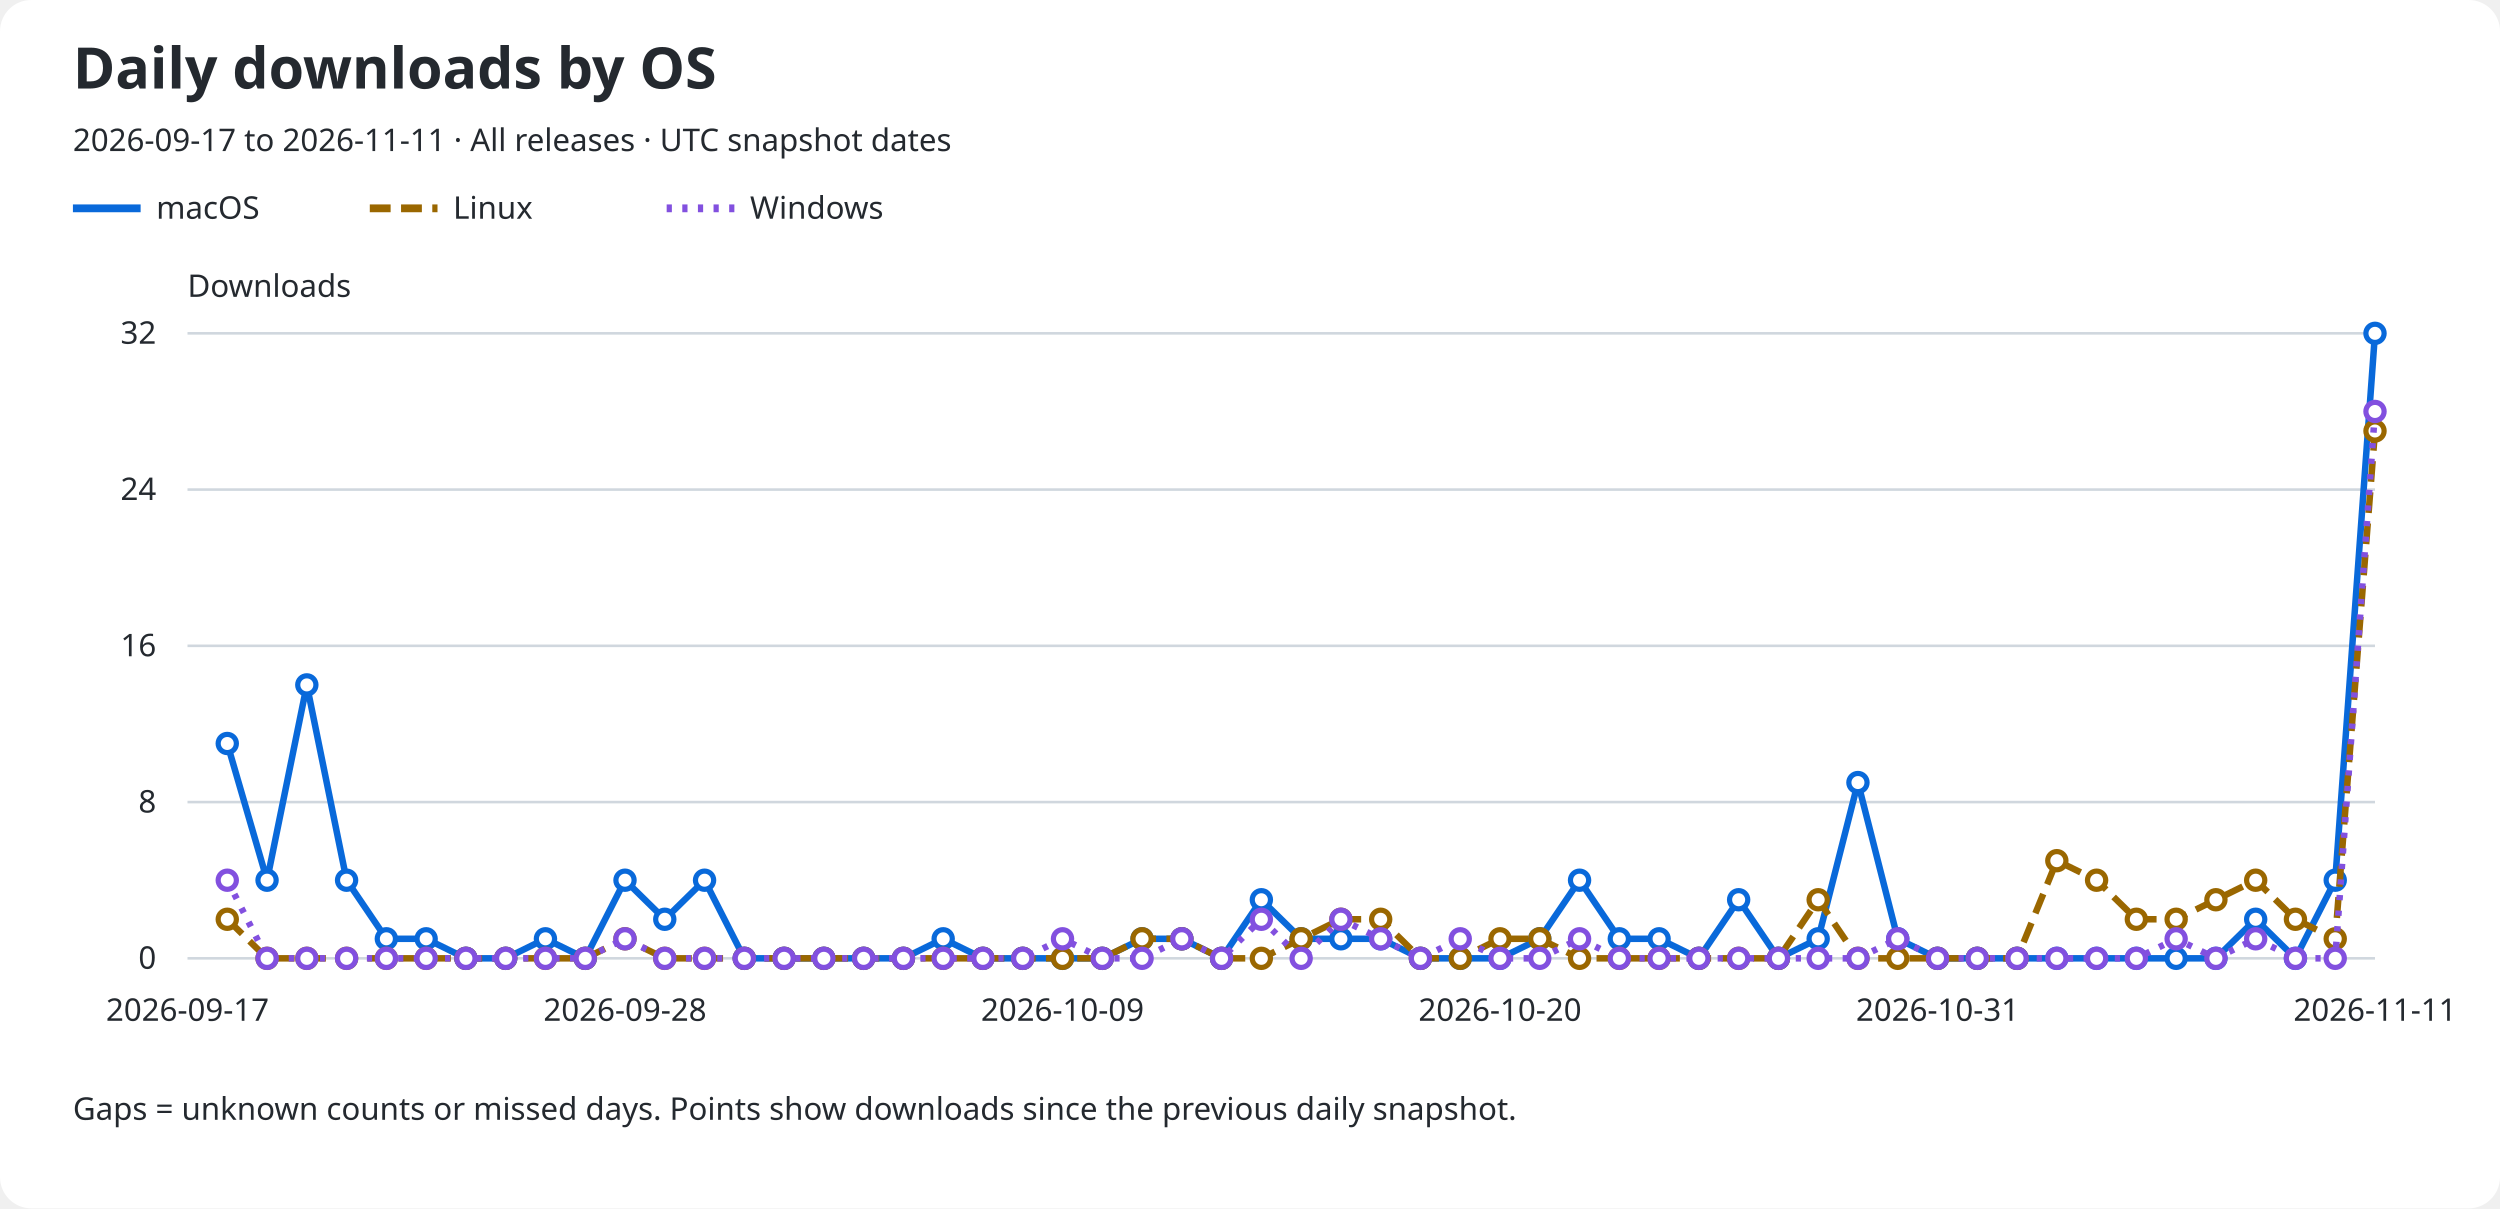
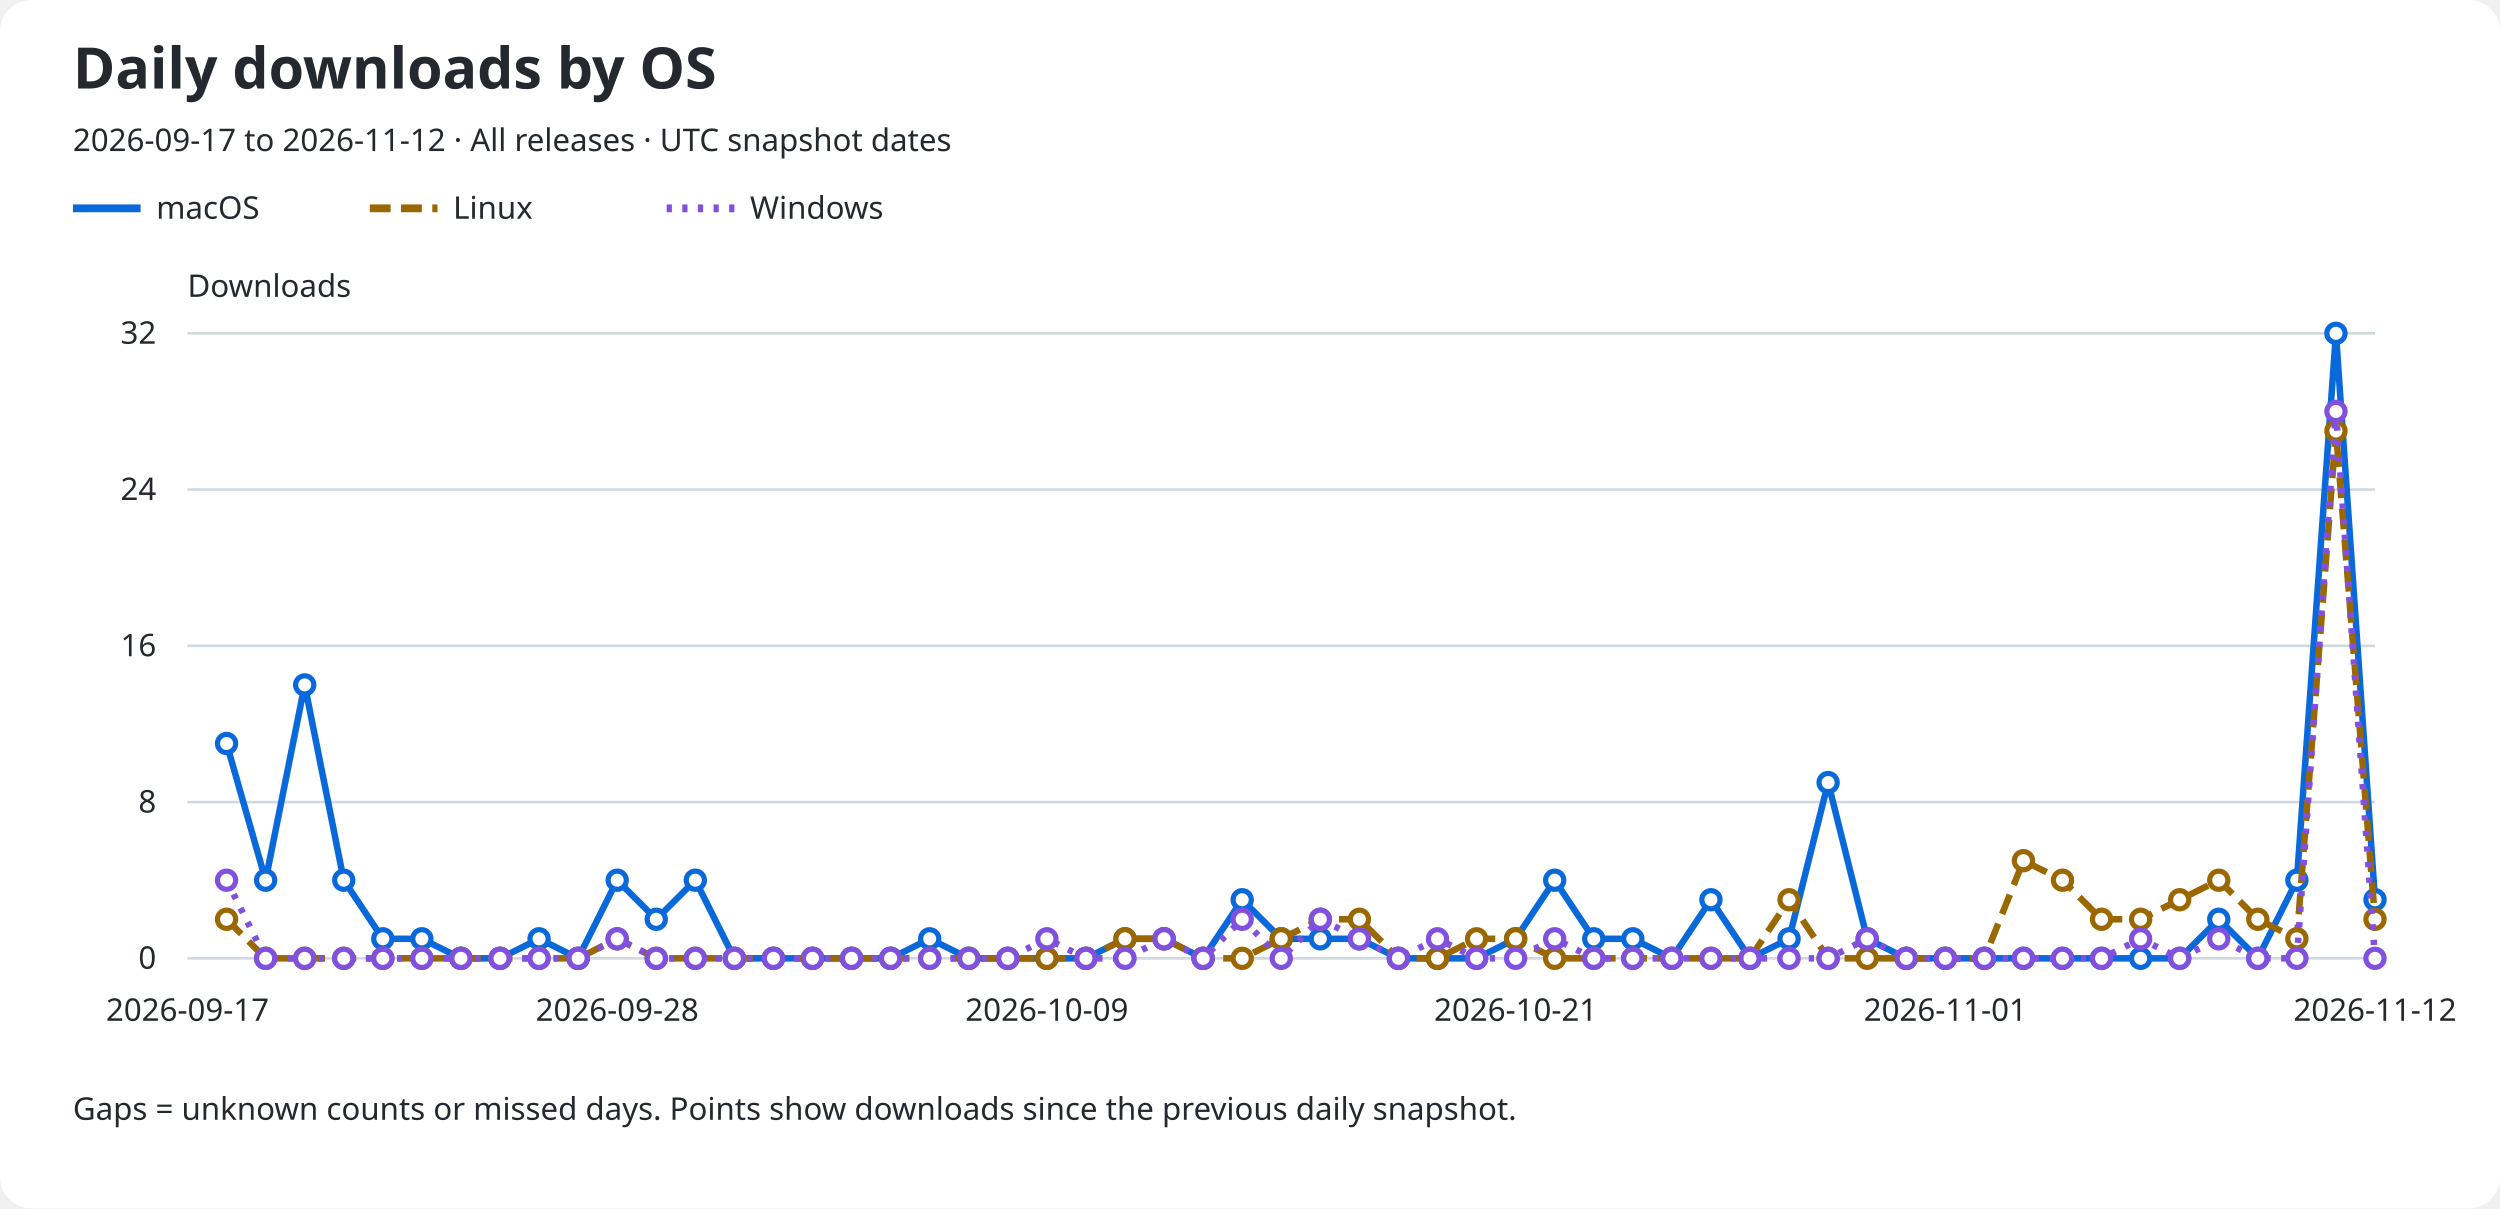
<svg xmlns="http://www.w3.org/2000/svg" role="img" aria-labelledby="title description" viewBox="0 0 960 464">
  <rect width="960" rx="12" fill="#ffffff" height="464" />
  <text x="28" y="34" fill="#24292f" font-family="sans-serif" font-size="22" font-weight="600">Daily downloads by OS</text>
-   <text x="28" y="58" fill="#24292f" font-family="sans-serif" font-size="12">2026-09-17 to 2026-11-11 · All releases · UTC snapshot dates</text>
+   <text x="28" y="58" fill="#24292f" font-family="sans-serif" font-size="12">2026-09-17 to 2026-11-12 · All releases · UTC snapshot dates</text>
  <line x1="28" y1="80" x2="54" y2="80" stroke="#0969da" stroke-width="3" stroke-dasharray="none" />
  <text x="60" y="84" fill="#24292f" font-family="sans-serif" font-size="12">macOS</text>
  <line x1="142" y1="80" x2="168" y2="80" stroke="#9a6700" stroke-width="3" stroke-dasharray="8 4" />
  <text x="174" y="84" fill="#24292f" font-family="sans-serif" font-size="12">Linux</text>
  <line x1="256" y1="80" x2="282" y2="80" stroke="#8250df" stroke-width="3" stroke-dasharray="2 4" />
  <text x="288" y="84" fill="#24292f" font-family="sans-serif" font-size="12">Windows</text>
  <text x="72" y="114" fill="#24292f" font-family="sans-serif" font-size="12">Downloads</text>
  <line x1="72" y1="368.0" x2="912" y2="368.0" stroke="#d0d7de" />
  <text x="60" y="372.0" fill="#24292f" font-family="sans-serif" font-size="12" text-anchor="end">0</text>
  <line x1="72" y1="308.0" x2="912" y2="308.0" stroke="#d0d7de" />
  <text x="60" y="312.0" fill="#24292f" font-family="sans-serif" font-size="12" text-anchor="end">8</text>
  <line x1="72" y1="248.0" x2="912" y2="248.0" stroke="#d0d7de" />
  <text x="60" y="252.0" fill="#24292f" font-family="sans-serif" font-size="12" text-anchor="end">16</text>
  <line x1="72" y1="188.0" x2="912" y2="188.0" stroke="#d0d7de" />
  <text x="60" y="192.0" fill="#24292f" font-family="sans-serif" font-size="12" text-anchor="end">24</text>
  <line x1="72" y1="128.0" x2="912" y2="128.0" stroke="#d0d7de" />
  <text x="60" y="132.0" fill="#24292f" font-family="sans-serif" font-size="12" text-anchor="end">32</text>
  <text x="72.0" y="392" fill="#24292f" font-family="sans-serif" font-size="12" text-anchor="middle">2026-09-17</text>
-   <text x="240.0" y="392" fill="#24292f" font-family="sans-serif" font-size="12" text-anchor="middle">2026-09-28</text>
-   <text x="408.0" y="392" fill="#24292f" font-family="sans-serif" font-size="12" text-anchor="middle">2026-10-09</text>
-   <text x="576.0" y="392" fill="#24292f" font-family="sans-serif" font-size="12" text-anchor="middle">2026-10-20</text>
-   <text x="744.0" y="392" fill="#24292f" font-family="sans-serif" font-size="12" text-anchor="middle">2026-10-31</text>
-   <text x="912.0" y="392" fill="#24292f" font-family="sans-serif" font-size="12" text-anchor="middle">2026-11-11</text>
-   <path d="M 87.27 285.50 L 102.55 338.00 L 117.82 263.00 L 133.09 338.00 L 148.36 360.50 L 163.64 360.50 L 178.91 368.00 L 194.18 368.00 L 209.45 360.50 L 224.73 368.00 L 240.00 338.00 L 255.27 353.00 L 270.55 338.00 L 285.82 368.00 L 301.09 368.00 L 316.36 368.00 L 331.64 368.00 L 346.91 368.00 L 362.18 360.50 L 377.45 368.00 L 392.73 368.00 L 408.00 368.00 L 423.27 368.00 L 438.55 360.50 L 453.82 360.50 L 469.09 368.00 L 484.36 345.50 L 499.64 360.50 L 514.91 360.50 L 530.18 360.50 L 545.45 368.00 L 560.73 368.00 L 576.00 368.00 L 591.27 360.50 L 606.55 338.00 L 621.82 360.50 L 637.09 360.50 L 652.36 368.00 L 667.64 345.50 L 682.91 368.00 L 698.18 360.50 L 713.45 300.50 L 728.73 360.50 L 744.00 368.00 L 759.27 368.00 L 774.55 368.00 L 789.82 368.00 L 805.09 368.00 L 820.36 368.00 L 835.64 368.00 L 850.91 368.00 L 866.18 353.00 L 881.45 368.00 L 896.73 338.00 L 912.00 128.00" fill="none" stroke="#0969da" stroke-width="2.5" stroke-dasharray="none" data-os="macos" />
-   <circle cx="87.27" cy="285.50" r="3.5" fill="#ffffff" stroke="#0969da" stroke-width="2" />
-   <circle cx="102.55" cy="338.00" r="3.5" fill="#ffffff" stroke="#0969da" stroke-width="2" />
-   <circle cx="117.82" cy="263.00" r="3.5" fill="#ffffff" stroke="#0969da" stroke-width="2" />
-   <circle cx="133.09" cy="338.00" r="3.5" fill="#ffffff" stroke="#0969da" stroke-width="2" />
-   <circle cx="148.36" cy="360.50" r="3.5" fill="#ffffff" stroke="#0969da" stroke-width="2" />
-   <circle cx="163.64" cy="360.50" r="3.5" fill="#ffffff" stroke="#0969da" stroke-width="2" />
-   <circle cx="178.91" cy="368.00" r="3.5" fill="#ffffff" stroke="#0969da" stroke-width="2" />
-   <circle cx="194.18" cy="368.00" r="3.5" fill="#ffffff" stroke="#0969da" stroke-width="2" />
-   <circle cx="209.45" cy="360.50" r="3.5" fill="#ffffff" stroke="#0969da" stroke-width="2" />
-   <circle cx="224.73" cy="368.00" r="3.5" fill="#ffffff" stroke="#0969da" stroke-width="2" />
-   <circle cx="240.00" cy="338.00" r="3.5" fill="#ffffff" stroke="#0969da" stroke-width="2" />
-   <circle cx="255.27" cy="353.00" r="3.5" fill="#ffffff" stroke="#0969da" stroke-width="2" />
-   <circle cx="270.55" cy="338.00" r="3.5" fill="#ffffff" stroke="#0969da" stroke-width="2" />
-   <circle cx="285.82" cy="368.00" r="3.5" fill="#ffffff" stroke="#0969da" stroke-width="2" />
-   <circle cx="301.09" cy="368.00" r="3.5" fill="#ffffff" stroke="#0969da" stroke-width="2" />
-   <circle cx="316.36" cy="368.00" r="3.5" fill="#ffffff" stroke="#0969da" stroke-width="2" />
-   <circle cx="331.64" cy="368.00" r="3.5" fill="#ffffff" stroke="#0969da" stroke-width="2" />
-   <circle cx="346.91" cy="368.00" r="3.5" fill="#ffffff" stroke="#0969da" stroke-width="2" />
-   <circle cx="362.18" cy="360.50" r="3.5" fill="#ffffff" stroke="#0969da" stroke-width="2" />
-   <circle cx="377.45" cy="368.00" r="3.5" fill="#ffffff" stroke="#0969da" stroke-width="2" />
-   <circle cx="392.73" cy="368.00" r="3.5" fill="#ffffff" stroke="#0969da" stroke-width="2" />
-   <circle cx="408.00" cy="368.00" r="3.5" fill="#ffffff" stroke="#0969da" stroke-width="2" />
-   <circle cx="423.27" cy="368.00" r="3.5" fill="#ffffff" stroke="#0969da" stroke-width="2" />
-   <circle cx="438.55" cy="360.50" r="3.5" fill="#ffffff" stroke="#0969da" stroke-width="2" />
-   <circle cx="453.82" cy="360.50" r="3.5" fill="#ffffff" stroke="#0969da" stroke-width="2" />
-   <circle cx="469.09" cy="368.00" r="3.5" fill="#ffffff" stroke="#0969da" stroke-width="2" />
-   <circle cx="484.36" cy="345.50" r="3.5" fill="#ffffff" stroke="#0969da" stroke-width="2" />
-   <circle cx="499.64" cy="360.50" r="3.5" fill="#ffffff" stroke="#0969da" stroke-width="2" />
-   <circle cx="514.91" cy="360.50" r="3.5" fill="#ffffff" stroke="#0969da" stroke-width="2" />
-   <circle cx="530.18" cy="360.50" r="3.5" fill="#ffffff" stroke="#0969da" stroke-width="2" />
-   <circle cx="545.45" cy="368.00" r="3.5" fill="#ffffff" stroke="#0969da" stroke-width="2" />
-   <circle cx="560.73" cy="368.00" r="3.5" fill="#ffffff" stroke="#0969da" stroke-width="2" />
-   <circle cx="576.00" cy="368.00" r="3.5" fill="#ffffff" stroke="#0969da" stroke-width="2" />
-   <circle cx="591.27" cy="360.50" r="3.5" fill="#ffffff" stroke="#0969da" stroke-width="2" />
-   <circle cx="606.55" cy="338.00" r="3.5" fill="#ffffff" stroke="#0969da" stroke-width="2" />
-   <circle cx="621.82" cy="360.50" r="3.5" fill="#ffffff" stroke="#0969da" stroke-width="2" />
-   <circle cx="637.09" cy="360.50" r="3.5" fill="#ffffff" stroke="#0969da" stroke-width="2" />
-   <circle cx="652.36" cy="368.00" r="3.5" fill="#ffffff" stroke="#0969da" stroke-width="2" />
-   <circle cx="667.64" cy="345.50" r="3.5" fill="#ffffff" stroke="#0969da" stroke-width="2" />
-   <circle cx="682.91" cy="368.00" r="3.5" fill="#ffffff" stroke="#0969da" stroke-width="2" />
-   <circle cx="698.18" cy="360.50" r="3.5" fill="#ffffff" stroke="#0969da" stroke-width="2" />
-   <circle cx="713.45" cy="300.50" r="3.5" fill="#ffffff" stroke="#0969da" stroke-width="2" />
-   <circle cx="728.73" cy="360.50" r="3.5" fill="#ffffff" stroke="#0969da" stroke-width="2" />
-   <circle cx="744.00" cy="368.00" r="3.5" fill="#ffffff" stroke="#0969da" stroke-width="2" />
-   <circle cx="759.27" cy="368.00" r="3.5" fill="#ffffff" stroke="#0969da" stroke-width="2" />
-   <circle cx="774.55" cy="368.00" r="3.5" fill="#ffffff" stroke="#0969da" stroke-width="2" />
-   <circle cx="789.82" cy="368.00" r="3.5" fill="#ffffff" stroke="#0969da" stroke-width="2" />
-   <circle cx="805.09" cy="368.00" r="3.5" fill="#ffffff" stroke="#0969da" stroke-width="2" />
-   <circle cx="820.36" cy="368.00" r="3.5" fill="#ffffff" stroke="#0969da" stroke-width="2" />
-   <circle cx="835.64" cy="368.00" r="3.5" fill="#ffffff" stroke="#0969da" stroke-width="2" />
-   <circle cx="850.91" cy="368.00" r="3.5" fill="#ffffff" stroke="#0969da" stroke-width="2" />
-   <circle cx="866.18" cy="353.00" r="3.5" fill="#ffffff" stroke="#0969da" stroke-width="2" />
-   <circle cx="881.45" cy="368.00" r="3.5" fill="#ffffff" stroke="#0969da" stroke-width="2" />
-   <circle cx="896.73" cy="338.00" r="3.5" fill="#ffffff" stroke="#0969da" stroke-width="2" />
-   <circle cx="912.00" cy="128.00" r="3.5" fill="#ffffff" stroke="#0969da" stroke-width="2" />
-   <path d="M 87.27 353.00 L 102.55 368.00 L 117.82 368.00 L 133.09 368.00 L 148.36 368.00 L 163.64 368.00 L 178.91 368.00 L 194.18 368.00 L 209.45 368.00 L 224.73 368.00 L 240.00 360.50 L 255.27 368.00 L 270.55 368.00 L 285.82 368.00 L 301.09 368.00 L 316.36 368.00 L 331.64 368.00 L 346.91 368.00 L 362.18 368.00 L 377.45 368.00 L 392.73 368.00 L 408.00 368.00 L 423.27 368.00 L 438.55 360.50 L 453.82 360.50 L 469.09 368.00 L 484.36 368.00 L 499.64 360.50 L 514.91 353.00 L 530.18 353.00 L 545.45 368.00 L 560.73 368.00 L 576.00 360.50 L 591.27 360.50 L 606.55 368.00 L 621.82 368.00 L 637.09 368.00 L 652.36 368.00 L 667.64 368.00 L 682.91 368.00 L 698.18 345.50 L 713.45 368.00 L 728.73 368.00 L 744.00 368.00 L 759.27 368.00 L 774.55 368.00 L 789.82 330.50 L 805.09 338.00 L 820.36 353.00 L 835.64 353.00 L 850.91 345.50 L 866.18 338.00 L 881.45 353.00 L 896.73 360.50 L 912.00 165.50" fill="none" stroke="#9a6700" stroke-width="2.5" stroke-dasharray="8 4" data-os="linux" />
-   <circle cx="87.27" cy="353.00" r="3.5" fill="#ffffff" stroke="#9a6700" stroke-width="2" />
-   <circle cx="102.55" cy="368.00" r="3.5" fill="#ffffff" stroke="#9a6700" stroke-width="2" />
-   <circle cx="117.82" cy="368.00" r="3.5" fill="#ffffff" stroke="#9a6700" stroke-width="2" />
-   <circle cx="133.09" cy="368.00" r="3.5" fill="#ffffff" stroke="#9a6700" stroke-width="2" />
-   <circle cx="148.36" cy="368.00" r="3.5" fill="#ffffff" stroke="#9a6700" stroke-width="2" />
-   <circle cx="163.64" cy="368.00" r="3.5" fill="#ffffff" stroke="#9a6700" stroke-width="2" />
-   <circle cx="178.91" cy="368.00" r="3.5" fill="#ffffff" stroke="#9a6700" stroke-width="2" />
-   <circle cx="194.18" cy="368.00" r="3.5" fill="#ffffff" stroke="#9a6700" stroke-width="2" />
-   <circle cx="209.45" cy="368.00" r="3.5" fill="#ffffff" stroke="#9a6700" stroke-width="2" />
-   <circle cx="224.73" cy="368.00" r="3.5" fill="#ffffff" stroke="#9a6700" stroke-width="2" />
-   <circle cx="240.00" cy="360.50" r="3.5" fill="#ffffff" stroke="#9a6700" stroke-width="2" />
-   <circle cx="255.27" cy="368.00" r="3.5" fill="#ffffff" stroke="#9a6700" stroke-width="2" />
-   <circle cx="270.55" cy="368.00" r="3.5" fill="#ffffff" stroke="#9a6700" stroke-width="2" />
-   <circle cx="285.82" cy="368.00" r="3.5" fill="#ffffff" stroke="#9a6700" stroke-width="2" />
-   <circle cx="301.09" cy="368.00" r="3.5" fill="#ffffff" stroke="#9a6700" stroke-width="2" />
-   <circle cx="316.36" cy="368.00" r="3.5" fill="#ffffff" stroke="#9a6700" stroke-width="2" />
-   <circle cx="331.64" cy="368.00" r="3.5" fill="#ffffff" stroke="#9a6700" stroke-width="2" />
-   <circle cx="346.91" cy="368.00" r="3.5" fill="#ffffff" stroke="#9a6700" stroke-width="2" />
-   <circle cx="362.18" cy="368.00" r="3.5" fill="#ffffff" stroke="#9a6700" stroke-width="2" />
-   <circle cx="377.45" cy="368.00" r="3.5" fill="#ffffff" stroke="#9a6700" stroke-width="2" />
-   <circle cx="392.73" cy="368.00" r="3.5" fill="#ffffff" stroke="#9a6700" stroke-width="2" />
-   <circle cx="408.00" cy="368.00" r="3.5" fill="#ffffff" stroke="#9a6700" stroke-width="2" />
-   <circle cx="423.27" cy="368.00" r="3.5" fill="#ffffff" stroke="#9a6700" stroke-width="2" />
-   <circle cx="438.55" cy="360.50" r="3.5" fill="#ffffff" stroke="#9a6700" stroke-width="2" />
-   <circle cx="453.82" cy="360.50" r="3.5" fill="#ffffff" stroke="#9a6700" stroke-width="2" />
-   <circle cx="469.09" cy="368.00" r="3.5" fill="#ffffff" stroke="#9a6700" stroke-width="2" />
-   <circle cx="484.36" cy="368.00" r="3.5" fill="#ffffff" stroke="#9a6700" stroke-width="2" />
-   <circle cx="499.64" cy="360.50" r="3.5" fill="#ffffff" stroke="#9a6700" stroke-width="2" />
-   <circle cx="514.91" cy="353.00" r="3.5" fill="#ffffff" stroke="#9a6700" stroke-width="2" />
-   <circle cx="530.18" cy="353.00" r="3.5" fill="#ffffff" stroke="#9a6700" stroke-width="2" />
-   <circle cx="545.45" cy="368.00" r="3.5" fill="#ffffff" stroke="#9a6700" stroke-width="2" />
-   <circle cx="560.73" cy="368.00" r="3.5" fill="#ffffff" stroke="#9a6700" stroke-width="2" />
-   <circle cx="576.00" cy="360.50" r="3.5" fill="#ffffff" stroke="#9a6700" stroke-width="2" />
-   <circle cx="591.27" cy="360.50" r="3.5" fill="#ffffff" stroke="#9a6700" stroke-width="2" />
-   <circle cx="606.55" cy="368.00" r="3.5" fill="#ffffff" stroke="#9a6700" stroke-width="2" />
-   <circle cx="621.82" cy="368.00" r="3.5" fill="#ffffff" stroke="#9a6700" stroke-width="2" />
-   <circle cx="637.09" cy="368.00" r="3.5" fill="#ffffff" stroke="#9a6700" stroke-width="2" />
-   <circle cx="652.36" cy="368.00" r="3.5" fill="#ffffff" stroke="#9a6700" stroke-width="2" />
-   <circle cx="667.64" cy="368.00" r="3.5" fill="#ffffff" stroke="#9a6700" stroke-width="2" />
-   <circle cx="682.91" cy="368.00" r="3.5" fill="#ffffff" stroke="#9a6700" stroke-width="2" />
-   <circle cx="698.18" cy="345.50" r="3.5" fill="#ffffff" stroke="#9a6700" stroke-width="2" />
-   <circle cx="713.45" cy="368.00" r="3.5" fill="#ffffff" stroke="#9a6700" stroke-width="2" />
-   <circle cx="728.73" cy="368.00" r="3.5" fill="#ffffff" stroke="#9a6700" stroke-width="2" />
-   <circle cx="744.00" cy="368.00" r="3.5" fill="#ffffff" stroke="#9a6700" stroke-width="2" />
-   <circle cx="759.27" cy="368.00" r="3.5" fill="#ffffff" stroke="#9a6700" stroke-width="2" />
-   <circle cx="774.55" cy="368.00" r="3.5" fill="#ffffff" stroke="#9a6700" stroke-width="2" />
-   <circle cx="789.82" cy="330.50" r="3.5" fill="#ffffff" stroke="#9a6700" stroke-width="2" />
-   <circle cx="805.09" cy="338.00" r="3.5" fill="#ffffff" stroke="#9a6700" stroke-width="2" />
-   <circle cx="820.36" cy="353.00" r="3.5" fill="#ffffff" stroke="#9a6700" stroke-width="2" />
-   <circle cx="835.64" cy="353.00" r="3.5" fill="#ffffff" stroke="#9a6700" stroke-width="2" />
-   <circle cx="850.91" cy="345.50" r="3.5" fill="#ffffff" stroke="#9a6700" stroke-width="2" />
-   <circle cx="866.18" cy="338.00" r="3.5" fill="#ffffff" stroke="#9a6700" stroke-width="2" />
-   <circle cx="881.45" cy="353.00" r="3.5" fill="#ffffff" stroke="#9a6700" stroke-width="2" />
-   <circle cx="896.73" cy="360.50" r="3.5" fill="#ffffff" stroke="#9a6700" stroke-width="2" />
-   <circle cx="912.00" cy="165.50" r="3.5" fill="#ffffff" stroke="#9a6700" stroke-width="2" />
-   <path d="M 87.27 338.00 L 102.55 368.00 L 117.82 368.00 L 133.09 368.00 L 148.36 368.00 L 163.64 368.00 L 178.91 368.00 L 194.18 368.00 L 209.45 368.00 L 224.73 368.00 L 240.00 360.50 L 255.27 368.00 L 270.55 368.00 L 285.82 368.00 L 301.09 368.00 L 316.36 368.00 L 331.64 368.00 L 346.91 368.00 L 362.18 368.00 L 377.45 368.00 L 392.73 368.00 L 408.00 360.50 L 423.27 368.00 L 438.55 368.00 L 453.82 360.50 L 469.09 368.00 L 484.36 353.00 L 499.64 368.00 L 514.91 353.00 L 530.18 360.50 L 545.45 368.00 L 560.73 360.50 L 576.00 368.00 L 591.27 368.00 L 606.55 360.50 L 621.82 368.00 L 637.09 368.00 L 652.36 368.00 L 667.64 368.00 L 682.91 368.00 L 698.18 368.00 L 713.45 368.00 L 728.73 360.50 L 744.00 368.00 L 759.27 368.00 L 774.55 368.00 L 789.82 368.00 L 805.09 368.00 L 820.36 368.00 L 835.64 360.50 L 850.91 368.00 L 866.18 360.50 L 881.45 368.00 L 896.73 368.00 L 912.00 158.00" fill="none" stroke="#8250df" stroke-width="2.5" stroke-dasharray="2 4" data-os="windows" />
-   <circle cx="87.27" cy="338.00" r="3.5" fill="#ffffff" stroke="#8250df" stroke-width="2" />
-   <circle cx="102.55" cy="368.00" r="3.5" fill="#ffffff" stroke="#8250df" stroke-width="2" />
-   <circle cx="117.82" cy="368.00" r="3.5" fill="#ffffff" stroke="#8250df" stroke-width="2" />
-   <circle cx="133.09" cy="368.00" r="3.5" fill="#ffffff" stroke="#8250df" stroke-width="2" />
-   <circle cx="148.36" cy="368.00" r="3.5" fill="#ffffff" stroke="#8250df" stroke-width="2" />
-   <circle cx="163.64" cy="368.00" r="3.5" fill="#ffffff" stroke="#8250df" stroke-width="2" />
-   <circle cx="178.91" cy="368.00" r="3.5" fill="#ffffff" stroke="#8250df" stroke-width="2" />
-   <circle cx="194.18" cy="368.00" r="3.5" fill="#ffffff" stroke="#8250df" stroke-width="2" />
-   <circle cx="209.45" cy="368.00" r="3.5" fill="#ffffff" stroke="#8250df" stroke-width="2" />
-   <circle cx="224.73" cy="368.00" r="3.5" fill="#ffffff" stroke="#8250df" stroke-width="2" />
-   <circle cx="240.00" cy="360.50" r="3.5" fill="#ffffff" stroke="#8250df" stroke-width="2" />
-   <circle cx="255.27" cy="368.00" r="3.5" fill="#ffffff" stroke="#8250df" stroke-width="2" />
-   <circle cx="270.55" cy="368.00" r="3.5" fill="#ffffff" stroke="#8250df" stroke-width="2" />
-   <circle cx="285.82" cy="368.00" r="3.5" fill="#ffffff" stroke="#8250df" stroke-width="2" />
-   <circle cx="301.09" cy="368.00" r="3.5" fill="#ffffff" stroke="#8250df" stroke-width="2" />
-   <circle cx="316.36" cy="368.00" r="3.5" fill="#ffffff" stroke="#8250df" stroke-width="2" />
-   <circle cx="331.64" cy="368.00" r="3.5" fill="#ffffff" stroke="#8250df" stroke-width="2" />
-   <circle cx="346.91" cy="368.00" r="3.5" fill="#ffffff" stroke="#8250df" stroke-width="2" />
-   <circle cx="362.18" cy="368.00" r="3.5" fill="#ffffff" stroke="#8250df" stroke-width="2" />
-   <circle cx="377.45" cy="368.00" r="3.5" fill="#ffffff" stroke="#8250df" stroke-width="2" />
-   <circle cx="392.73" cy="368.00" r="3.5" fill="#ffffff" stroke="#8250df" stroke-width="2" />
-   <circle cx="408.00" cy="360.50" r="3.5" fill="#ffffff" stroke="#8250df" stroke-width="2" />
-   <circle cx="423.27" cy="368.00" r="3.5" fill="#ffffff" stroke="#8250df" stroke-width="2" />
-   <circle cx="438.55" cy="368.00" r="3.5" fill="#ffffff" stroke="#8250df" stroke-width="2" />
-   <circle cx="453.82" cy="360.50" r="3.5" fill="#ffffff" stroke="#8250df" stroke-width="2" />
-   <circle cx="469.09" cy="368.00" r="3.5" fill="#ffffff" stroke="#8250df" stroke-width="2" />
-   <circle cx="484.36" cy="353.00" r="3.5" fill="#ffffff" stroke="#8250df" stroke-width="2" />
-   <circle cx="499.64" cy="368.00" r="3.5" fill="#ffffff" stroke="#8250df" stroke-width="2" />
-   <circle cx="514.91" cy="353.00" r="3.5" fill="#ffffff" stroke="#8250df" stroke-width="2" />
-   <circle cx="530.18" cy="360.50" r="3.5" fill="#ffffff" stroke="#8250df" stroke-width="2" />
-   <circle cx="545.45" cy="368.00" r="3.5" fill="#ffffff" stroke="#8250df" stroke-width="2" />
-   <circle cx="560.73" cy="360.50" r="3.5" fill="#ffffff" stroke="#8250df" stroke-width="2" />
-   <circle cx="576.00" cy="368.00" r="3.5" fill="#ffffff" stroke="#8250df" stroke-width="2" />
-   <circle cx="591.27" cy="368.00" r="3.5" fill="#ffffff" stroke="#8250df" stroke-width="2" />
-   <circle cx="606.55" cy="360.50" r="3.5" fill="#ffffff" stroke="#8250df" stroke-width="2" />
-   <circle cx="621.82" cy="368.00" r="3.5" fill="#ffffff" stroke="#8250df" stroke-width="2" />
-   <circle cx="637.09" cy="368.00" r="3.5" fill="#ffffff" stroke="#8250df" stroke-width="2" />
-   <circle cx="652.36" cy="368.00" r="3.5" fill="#ffffff" stroke="#8250df" stroke-width="2" />
-   <circle cx="667.64" cy="368.00" r="3.5" fill="#ffffff" stroke="#8250df" stroke-width="2" />
-   <circle cx="682.91" cy="368.00" r="3.5" fill="#ffffff" stroke="#8250df" stroke-width="2" />
-   <circle cx="698.18" cy="368.00" r="3.5" fill="#ffffff" stroke="#8250df" stroke-width="2" />
-   <circle cx="713.45" cy="368.00" r="3.5" fill="#ffffff" stroke="#8250df" stroke-width="2" />
-   <circle cx="728.73" cy="360.50" r="3.5" fill="#ffffff" stroke="#8250df" stroke-width="2" />
-   <circle cx="744.00" cy="368.00" r="3.5" fill="#ffffff" stroke="#8250df" stroke-width="2" />
-   <circle cx="759.27" cy="368.00" r="3.5" fill="#ffffff" stroke="#8250df" stroke-width="2" />
-   <circle cx="774.55" cy="368.00" r="3.5" fill="#ffffff" stroke="#8250df" stroke-width="2" />
-   <circle cx="789.82" cy="368.00" r="3.5" fill="#ffffff" stroke="#8250df" stroke-width="2" />
-   <circle cx="805.09" cy="368.00" r="3.5" fill="#ffffff" stroke="#8250df" stroke-width="2" />
-   <circle cx="820.36" cy="368.00" r="3.5" fill="#ffffff" stroke="#8250df" stroke-width="2" />
-   <circle cx="835.64" cy="360.50" r="3.5" fill="#ffffff" stroke="#8250df" stroke-width="2" />
-   <circle cx="850.91" cy="368.00" r="3.5" fill="#ffffff" stroke="#8250df" stroke-width="2" />
-   <circle cx="866.18" cy="360.50" r="3.5" fill="#ffffff" stroke="#8250df" stroke-width="2" />
-   <circle cx="881.45" cy="368.00" r="3.5" fill="#ffffff" stroke="#8250df" stroke-width="2" />
-   <circle cx="896.73" cy="368.00" r="3.5" fill="#ffffff" stroke="#8250df" stroke-width="2" />
-   <circle cx="912.00" cy="158.00" r="3.5" fill="#ffffff" stroke="#8250df" stroke-width="2" />
+   <text x="237.0" y="392" fill="#24292f" font-family="sans-serif" font-size="12" text-anchor="middle">2026-09-28</text>
+   <text x="402.0" y="392" fill="#24292f" font-family="sans-serif" font-size="12" text-anchor="middle">2026-10-09</text>
+   <text x="582.0" y="392" fill="#24292f" font-family="sans-serif" font-size="12" text-anchor="middle">2026-10-21</text>
+   <text x="747.0" y="392" fill="#24292f" font-family="sans-serif" font-size="12" text-anchor="middle">2026-11-01</text>
+   <text x="912.0" y="392" fill="#24292f" font-family="sans-serif" font-size="12" text-anchor="middle">2026-11-12</text>
+   <path d="M 87.00 285.50 L 102.00 338.00 L 117.00 263.00 L 132.00 338.00 L 147.00 360.50 L 162.00 360.50 L 177.00 368.00 L 192.00 368.00 L 207.00 360.50 L 222.00 368.00 L 237.00 338.00 L 252.00 353.00 L 267.00 338.00 L 282.00 368.00 L 297.00 368.00 L 312.00 368.00 L 327.00 368.00 L 342.00 368.00 L 357.00 360.50 L 372.00 368.00 L 387.00 368.00 L 402.00 368.00 L 417.00 368.00 L 432.00 360.50 L 447.00 360.50 L 462.00 368.00 L 477.00 345.50 L 492.00 360.50 L 507.00 360.50 L 522.00 360.50 L 537.00 368.00 L 552.00 368.00 L 567.00 368.00 L 582.00 360.50 L 597.00 338.00 L 612.00 360.50 L 627.00 360.50 L 642.00 368.00 L 657.00 345.50 L 672.00 368.00 L 687.00 360.50 L 702.00 300.50 L 717.00 360.50 L 732.00 368.00 L 747.00 368.00 L 762.00 368.00 L 777.00 368.00 L 792.00 368.00 L 807.00 368.00 L 822.00 368.00 L 837.00 368.00 L 852.00 353.00 L 867.00 368.00 L 882.00 338.00 L 897.00 128.00 L 912.00 345.50" fill="none" stroke="#0969da" stroke-width="2.5" stroke-dasharray="none" data-os="macos" />
+   <circle cx="87.00" cy="285.50" r="3.5" fill="#ffffff" stroke="#0969da" stroke-width="2" />
+   <circle cx="102.00" cy="338.00" r="3.5" fill="#ffffff" stroke="#0969da" stroke-width="2" />
+   <circle cx="117.00" cy="263.00" r="3.5" fill="#ffffff" stroke="#0969da" stroke-width="2" />
+   <circle cx="132.00" cy="338.00" r="3.5" fill="#ffffff" stroke="#0969da" stroke-width="2" />
+   <circle cx="147.00" cy="360.50" r="3.5" fill="#ffffff" stroke="#0969da" stroke-width="2" />
+   <circle cx="162.00" cy="360.50" r="3.5" fill="#ffffff" stroke="#0969da" stroke-width="2" />
+   <circle cx="177.00" cy="368.00" r="3.5" fill="#ffffff" stroke="#0969da" stroke-width="2" />
+   <circle cx="192.00" cy="368.00" r="3.5" fill="#ffffff" stroke="#0969da" stroke-width="2" />
+   <circle cx="207.00" cy="360.50" r="3.5" fill="#ffffff" stroke="#0969da" stroke-width="2" />
+   <circle cx="222.00" cy="368.00" r="3.5" fill="#ffffff" stroke="#0969da" stroke-width="2" />
+   <circle cx="237.00" cy="338.00" r="3.5" fill="#ffffff" stroke="#0969da" stroke-width="2" />
+   <circle cx="252.00" cy="353.00" r="3.5" fill="#ffffff" stroke="#0969da" stroke-width="2" />
+   <circle cx="267.00" cy="338.00" r="3.5" fill="#ffffff" stroke="#0969da" stroke-width="2" />
+   <circle cx="282.00" cy="368.00" r="3.5" fill="#ffffff" stroke="#0969da" stroke-width="2" />
+   <circle cx="297.00" cy="368.00" r="3.5" fill="#ffffff" stroke="#0969da" stroke-width="2" />
+   <circle cx="312.00" cy="368.00" r="3.5" fill="#ffffff" stroke="#0969da" stroke-width="2" />
+   <circle cx="327.00" cy="368.00" r="3.5" fill="#ffffff" stroke="#0969da" stroke-width="2" />
+   <circle cx="342.00" cy="368.00" r="3.5" fill="#ffffff" stroke="#0969da" stroke-width="2" />
+   <circle cx="357.00" cy="360.50" r="3.5" fill="#ffffff" stroke="#0969da" stroke-width="2" />
+   <circle cx="372.00" cy="368.00" r="3.5" fill="#ffffff" stroke="#0969da" stroke-width="2" />
+   <circle cx="387.00" cy="368.00" r="3.5" fill="#ffffff" stroke="#0969da" stroke-width="2" />
+   <circle cx="402.00" cy="368.00" r="3.5" fill="#ffffff" stroke="#0969da" stroke-width="2" />
+   <circle cx="417.00" cy="368.00" r="3.5" fill="#ffffff" stroke="#0969da" stroke-width="2" />
+   <circle cx="432.00" cy="360.50" r="3.5" fill="#ffffff" stroke="#0969da" stroke-width="2" />
+   <circle cx="447.00" cy="360.50" r="3.5" fill="#ffffff" stroke="#0969da" stroke-width="2" />
+   <circle cx="462.00" cy="368.00" r="3.5" fill="#ffffff" stroke="#0969da" stroke-width="2" />
+   <circle cx="477.00" cy="345.50" r="3.5" fill="#ffffff" stroke="#0969da" stroke-width="2" />
+   <circle cx="492.00" cy="360.50" r="3.5" fill="#ffffff" stroke="#0969da" stroke-width="2" />
+   <circle cx="507.00" cy="360.50" r="3.5" fill="#ffffff" stroke="#0969da" stroke-width="2" />
+   <circle cx="522.00" cy="360.50" r="3.5" fill="#ffffff" stroke="#0969da" stroke-width="2" />
+   <circle cx="537.00" cy="368.00" r="3.5" fill="#ffffff" stroke="#0969da" stroke-width="2" />
+   <circle cx="552.00" cy="368.00" r="3.5" fill="#ffffff" stroke="#0969da" stroke-width="2" />
+   <circle cx="567.00" cy="368.00" r="3.5" fill="#ffffff" stroke="#0969da" stroke-width="2" />
+   <circle cx="582.00" cy="360.50" r="3.5" fill="#ffffff" stroke="#0969da" stroke-width="2" />
+   <circle cx="597.00" cy="338.00" r="3.5" fill="#ffffff" stroke="#0969da" stroke-width="2" />
+   <circle cx="612.00" cy="360.50" r="3.5" fill="#ffffff" stroke="#0969da" stroke-width="2" />
+   <circle cx="627.00" cy="360.50" r="3.5" fill="#ffffff" stroke="#0969da" stroke-width="2" />
+   <circle cx="642.00" cy="368.00" r="3.5" fill="#ffffff" stroke="#0969da" stroke-width="2" />
+   <circle cx="657.00" cy="345.50" r="3.5" fill="#ffffff" stroke="#0969da" stroke-width="2" />
+   <circle cx="672.00" cy="368.00" r="3.5" fill="#ffffff" stroke="#0969da" stroke-width="2" />
+   <circle cx="687.00" cy="360.50" r="3.5" fill="#ffffff" stroke="#0969da" stroke-width="2" />
+   <circle cx="702.00" cy="300.50" r="3.5" fill="#ffffff" stroke="#0969da" stroke-width="2" />
+   <circle cx="717.00" cy="360.50" r="3.5" fill="#ffffff" stroke="#0969da" stroke-width="2" />
+   <circle cx="732.00" cy="368.00" r="3.5" fill="#ffffff" stroke="#0969da" stroke-width="2" />
+   <circle cx="747.00" cy="368.00" r="3.5" fill="#ffffff" stroke="#0969da" stroke-width="2" />
+   <circle cx="762.00" cy="368.00" r="3.5" fill="#ffffff" stroke="#0969da" stroke-width="2" />
+   <circle cx="777.00" cy="368.00" r="3.5" fill="#ffffff" stroke="#0969da" stroke-width="2" />
+   <circle cx="792.00" cy="368.00" r="3.5" fill="#ffffff" stroke="#0969da" stroke-width="2" />
+   <circle cx="807.00" cy="368.00" r="3.5" fill="#ffffff" stroke="#0969da" stroke-width="2" />
+   <circle cx="822.00" cy="368.00" r="3.5" fill="#ffffff" stroke="#0969da" stroke-width="2" />
+   <circle cx="837.00" cy="368.00" r="3.5" fill="#ffffff" stroke="#0969da" stroke-width="2" />
+   <circle cx="852.00" cy="353.00" r="3.5" fill="#ffffff" stroke="#0969da" stroke-width="2" />
+   <circle cx="867.00" cy="368.00" r="3.5" fill="#ffffff" stroke="#0969da" stroke-width="2" />
+   <circle cx="882.00" cy="338.00" r="3.5" fill="#ffffff" stroke="#0969da" stroke-width="2" />
+   <circle cx="897.00" cy="128.00" r="3.5" fill="#ffffff" stroke="#0969da" stroke-width="2" />
+   <circle cx="912.00" cy="345.50" r="3.5" fill="#ffffff" stroke="#0969da" stroke-width="2" />
+   <path d="M 87.00 353.00 L 102.00 368.00 L 117.00 368.00 L 132.00 368.00 L 147.00 368.00 L 162.00 368.00 L 177.00 368.00 L 192.00 368.00 L 207.00 368.00 L 222.00 368.00 L 237.00 360.50 L 252.00 368.00 L 267.00 368.00 L 282.00 368.00 L 297.00 368.00 L 312.00 368.00 L 327.00 368.00 L 342.00 368.00 L 357.00 368.00 L 372.00 368.00 L 387.00 368.00 L 402.00 368.00 L 417.00 368.00 L 432.00 360.50 L 447.00 360.50 L 462.00 368.00 L 477.00 368.00 L 492.00 360.50 L 507.00 353.00 L 522.00 353.00 L 537.00 368.00 L 552.00 368.00 L 567.00 360.50 L 582.00 360.50 L 597.00 368.00 L 612.00 368.00 L 627.00 368.00 L 642.00 368.00 L 657.00 368.00 L 672.00 368.00 L 687.00 345.50 L 702.00 368.00 L 717.00 368.00 L 732.00 368.00 L 747.00 368.00 L 762.00 368.00 L 777.00 330.50 L 792.00 338.00 L 807.00 353.00 L 822.00 353.00 L 837.00 345.50 L 852.00 338.00 L 867.00 353.00 L 882.00 360.50 L 897.00 165.50 L 912.00 353.00" fill="none" stroke="#9a6700" stroke-width="2.5" stroke-dasharray="8 4" data-os="linux" />
+   <circle cx="87.00" cy="353.00" r="3.5" fill="#ffffff" stroke="#9a6700" stroke-width="2" />
+   <circle cx="102.00" cy="368.00" r="3.5" fill="#ffffff" stroke="#9a6700" stroke-width="2" />
+   <circle cx="117.00" cy="368.00" r="3.5" fill="#ffffff" stroke="#9a6700" stroke-width="2" />
+   <circle cx="132.00" cy="368.00" r="3.5" fill="#ffffff" stroke="#9a6700" stroke-width="2" />
+   <circle cx="147.00" cy="368.00" r="3.5" fill="#ffffff" stroke="#9a6700" stroke-width="2" />
+   <circle cx="162.00" cy="368.00" r="3.5" fill="#ffffff" stroke="#9a6700" stroke-width="2" />
+   <circle cx="177.00" cy="368.00" r="3.5" fill="#ffffff" stroke="#9a6700" stroke-width="2" />
+   <circle cx="192.00" cy="368.00" r="3.5" fill="#ffffff" stroke="#9a6700" stroke-width="2" />
+   <circle cx="207.00" cy="368.00" r="3.5" fill="#ffffff" stroke="#9a6700" stroke-width="2" />
+   <circle cx="222.00" cy="368.00" r="3.5" fill="#ffffff" stroke="#9a6700" stroke-width="2" />
+   <circle cx="237.00" cy="360.50" r="3.5" fill="#ffffff" stroke="#9a6700" stroke-width="2" />
+   <circle cx="252.00" cy="368.00" r="3.5" fill="#ffffff" stroke="#9a6700" stroke-width="2" />
+   <circle cx="267.00" cy="368.00" r="3.5" fill="#ffffff" stroke="#9a6700" stroke-width="2" />
+   <circle cx="282.00" cy="368.00" r="3.5" fill="#ffffff" stroke="#9a6700" stroke-width="2" />
+   <circle cx="297.00" cy="368.00" r="3.5" fill="#ffffff" stroke="#9a6700" stroke-width="2" />
+   <circle cx="312.00" cy="368.00" r="3.5" fill="#ffffff" stroke="#9a6700" stroke-width="2" />
+   <circle cx="327.00" cy="368.00" r="3.5" fill="#ffffff" stroke="#9a6700" stroke-width="2" />
+   <circle cx="342.00" cy="368.00" r="3.5" fill="#ffffff" stroke="#9a6700" stroke-width="2" />
+   <circle cx="357.00" cy="368.00" r="3.5" fill="#ffffff" stroke="#9a6700" stroke-width="2" />
+   <circle cx="372.00" cy="368.00" r="3.5" fill="#ffffff" stroke="#9a6700" stroke-width="2" />
+   <circle cx="387.00" cy="368.00" r="3.5" fill="#ffffff" stroke="#9a6700" stroke-width="2" />
+   <circle cx="402.00" cy="368.00" r="3.5" fill="#ffffff" stroke="#9a6700" stroke-width="2" />
+   <circle cx="417.00" cy="368.00" r="3.5" fill="#ffffff" stroke="#9a6700" stroke-width="2" />
+   <circle cx="432.00" cy="360.50" r="3.5" fill="#ffffff" stroke="#9a6700" stroke-width="2" />
+   <circle cx="447.00" cy="360.50" r="3.5" fill="#ffffff" stroke="#9a6700" stroke-width="2" />
+   <circle cx="462.00" cy="368.00" r="3.5" fill="#ffffff" stroke="#9a6700" stroke-width="2" />
+   <circle cx="477.00" cy="368.00" r="3.5" fill="#ffffff" stroke="#9a6700" stroke-width="2" />
+   <circle cx="492.00" cy="360.50" r="3.5" fill="#ffffff" stroke="#9a6700" stroke-width="2" />
+   <circle cx="507.00" cy="353.00" r="3.5" fill="#ffffff" stroke="#9a6700" stroke-width="2" />
+   <circle cx="522.00" cy="353.00" r="3.5" fill="#ffffff" stroke="#9a6700" stroke-width="2" />
+   <circle cx="537.00" cy="368.00" r="3.5" fill="#ffffff" stroke="#9a6700" stroke-width="2" />
+   <circle cx="552.00" cy="368.00" r="3.5" fill="#ffffff" stroke="#9a6700" stroke-width="2" />
+   <circle cx="567.00" cy="360.50" r="3.5" fill="#ffffff" stroke="#9a6700" stroke-width="2" />
+   <circle cx="582.00" cy="360.50" r="3.5" fill="#ffffff" stroke="#9a6700" stroke-width="2" />
+   <circle cx="597.00" cy="368.00" r="3.5" fill="#ffffff" stroke="#9a6700" stroke-width="2" />
+   <circle cx="612.00" cy="368.00" r="3.5" fill="#ffffff" stroke="#9a6700" stroke-width="2" />
+   <circle cx="627.00" cy="368.00" r="3.5" fill="#ffffff" stroke="#9a6700" stroke-width="2" />
+   <circle cx="642.00" cy="368.00" r="3.5" fill="#ffffff" stroke="#9a6700" stroke-width="2" />
+   <circle cx="657.00" cy="368.00" r="3.5" fill="#ffffff" stroke="#9a6700" stroke-width="2" />
+   <circle cx="672.00" cy="368.00" r="3.5" fill="#ffffff" stroke="#9a6700" stroke-width="2" />
+   <circle cx="687.00" cy="345.50" r="3.5" fill="#ffffff" stroke="#9a6700" stroke-width="2" />
+   <circle cx="702.00" cy="368.00" r="3.5" fill="#ffffff" stroke="#9a6700" stroke-width="2" />
+   <circle cx="717.00" cy="368.00" r="3.5" fill="#ffffff" stroke="#9a6700" stroke-width="2" />
+   <circle cx="732.00" cy="368.00" r="3.5" fill="#ffffff" stroke="#9a6700" stroke-width="2" />
+   <circle cx="747.00" cy="368.00" r="3.5" fill="#ffffff" stroke="#9a6700" stroke-width="2" />
+   <circle cx="762.00" cy="368.00" r="3.5" fill="#ffffff" stroke="#9a6700" stroke-width="2" />
+   <circle cx="777.00" cy="330.50" r="3.5" fill="#ffffff" stroke="#9a6700" stroke-width="2" />
+   <circle cx="792.00" cy="338.00" r="3.5" fill="#ffffff" stroke="#9a6700" stroke-width="2" />
+   <circle cx="807.00" cy="353.00" r="3.5" fill="#ffffff" stroke="#9a6700" stroke-width="2" />
+   <circle cx="822.00" cy="353.00" r="3.5" fill="#ffffff" stroke="#9a6700" stroke-width="2" />
+   <circle cx="837.00" cy="345.50" r="3.5" fill="#ffffff" stroke="#9a6700" stroke-width="2" />
+   <circle cx="852.00" cy="338.00" r="3.5" fill="#ffffff" stroke="#9a6700" stroke-width="2" />
+   <circle cx="867.00" cy="353.00" r="3.5" fill="#ffffff" stroke="#9a6700" stroke-width="2" />
+   <circle cx="882.00" cy="360.50" r="3.5" fill="#ffffff" stroke="#9a6700" stroke-width="2" />
+   <circle cx="897.00" cy="165.50" r="3.5" fill="#ffffff" stroke="#9a6700" stroke-width="2" />
+   <circle cx="912.00" cy="353.00" r="3.5" fill="#ffffff" stroke="#9a6700" stroke-width="2" />
+   <path d="M 87.00 338.00 L 102.00 368.00 L 117.00 368.00 L 132.00 368.00 L 147.00 368.00 L 162.00 368.00 L 177.00 368.00 L 192.00 368.00 L 207.00 368.00 L 222.00 368.00 L 237.00 360.50 L 252.00 368.00 L 267.00 368.00 L 282.00 368.00 L 297.00 368.00 L 312.00 368.00 L 327.00 368.00 L 342.00 368.00 L 357.00 368.00 L 372.00 368.00 L 387.00 368.00 L 402.00 360.50 L 417.00 368.00 L 432.00 368.00 L 447.00 360.50 L 462.00 368.00 L 477.00 353.00 L 492.00 368.00 L 507.00 353.00 L 522.00 360.50 L 537.00 368.00 L 552.00 360.50 L 567.00 368.00 L 582.00 368.00 L 597.00 360.50 L 612.00 368.00 L 627.00 368.00 L 642.00 368.00 L 657.00 368.00 L 672.00 368.00 L 687.00 368.00 L 702.00 368.00 L 717.00 360.50 L 732.00 368.00 L 747.00 368.00 L 762.00 368.00 L 777.00 368.00 L 792.00 368.00 L 807.00 368.00 L 822.00 360.50 L 837.00 368.00 L 852.00 360.50 L 867.00 368.00 L 882.00 368.00 L 897.00 158.00 L 912.00 368.00" fill="none" stroke="#8250df" stroke-width="2.5" stroke-dasharray="2 4" data-os="windows" />
+   <circle cx="87.00" cy="338.00" r="3.5" fill="#ffffff" stroke="#8250df" stroke-width="2" />
+   <circle cx="102.00" cy="368.00" r="3.5" fill="#ffffff" stroke="#8250df" stroke-width="2" />
+   <circle cx="117.00" cy="368.00" r="3.5" fill="#ffffff" stroke="#8250df" stroke-width="2" />
+   <circle cx="132.00" cy="368.00" r="3.5" fill="#ffffff" stroke="#8250df" stroke-width="2" />
+   <circle cx="147.00" cy="368.00" r="3.5" fill="#ffffff" stroke="#8250df" stroke-width="2" />
+   <circle cx="162.00" cy="368.00" r="3.5" fill="#ffffff" stroke="#8250df" stroke-width="2" />
+   <circle cx="177.00" cy="368.00" r="3.5" fill="#ffffff" stroke="#8250df" stroke-width="2" />
+   <circle cx="192.00" cy="368.00" r="3.5" fill="#ffffff" stroke="#8250df" stroke-width="2" />
+   <circle cx="207.00" cy="368.00" r="3.5" fill="#ffffff" stroke="#8250df" stroke-width="2" />
+   <circle cx="222.00" cy="368.00" r="3.5" fill="#ffffff" stroke="#8250df" stroke-width="2" />
+   <circle cx="237.00" cy="360.50" r="3.5" fill="#ffffff" stroke="#8250df" stroke-width="2" />
+   <circle cx="252.00" cy="368.00" r="3.5" fill="#ffffff" stroke="#8250df" stroke-width="2" />
+   <circle cx="267.00" cy="368.00" r="3.5" fill="#ffffff" stroke="#8250df" stroke-width="2" />
+   <circle cx="282.00" cy="368.00" r="3.5" fill="#ffffff" stroke="#8250df" stroke-width="2" />
+   <circle cx="297.00" cy="368.00" r="3.5" fill="#ffffff" stroke="#8250df" stroke-width="2" />
+   <circle cx="312.00" cy="368.00" r="3.5" fill="#ffffff" stroke="#8250df" stroke-width="2" />
+   <circle cx="327.00" cy="368.00" r="3.5" fill="#ffffff" stroke="#8250df" stroke-width="2" />
+   <circle cx="342.00" cy="368.00" r="3.5" fill="#ffffff" stroke="#8250df" stroke-width="2" />
+   <circle cx="357.00" cy="368.00" r="3.5" fill="#ffffff" stroke="#8250df" stroke-width="2" />
+   <circle cx="372.00" cy="368.00" r="3.5" fill="#ffffff" stroke="#8250df" stroke-width="2" />
+   <circle cx="387.00" cy="368.00" r="3.5" fill="#ffffff" stroke="#8250df" stroke-width="2" />
+   <circle cx="402.00" cy="360.50" r="3.5" fill="#ffffff" stroke="#8250df" stroke-width="2" />
+   <circle cx="417.00" cy="368.00" r="3.5" fill="#ffffff" stroke="#8250df" stroke-width="2" />
+   <circle cx="432.00" cy="368.00" r="3.5" fill="#ffffff" stroke="#8250df" stroke-width="2" />
+   <circle cx="447.00" cy="360.50" r="3.5" fill="#ffffff" stroke="#8250df" stroke-width="2" />
+   <circle cx="462.00" cy="368.00" r="3.5" fill="#ffffff" stroke="#8250df" stroke-width="2" />
+   <circle cx="477.00" cy="353.00" r="3.5" fill="#ffffff" stroke="#8250df" stroke-width="2" />
+   <circle cx="492.00" cy="368.00" r="3.5" fill="#ffffff" stroke="#8250df" stroke-width="2" />
+   <circle cx="507.00" cy="353.00" r="3.5" fill="#ffffff" stroke="#8250df" stroke-width="2" />
+   <circle cx="522.00" cy="360.50" r="3.5" fill="#ffffff" stroke="#8250df" stroke-width="2" />
+   <circle cx="537.00" cy="368.00" r="3.5" fill="#ffffff" stroke="#8250df" stroke-width="2" />
+   <circle cx="552.00" cy="360.50" r="3.5" fill="#ffffff" stroke="#8250df" stroke-width="2" />
+   <circle cx="567.00" cy="368.00" r="3.5" fill="#ffffff" stroke="#8250df" stroke-width="2" />
+   <circle cx="582.00" cy="368.00" r="3.5" fill="#ffffff" stroke="#8250df" stroke-width="2" />
+   <circle cx="597.00" cy="360.50" r="3.5" fill="#ffffff" stroke="#8250df" stroke-width="2" />
+   <circle cx="612.00" cy="368.00" r="3.5" fill="#ffffff" stroke="#8250df" stroke-width="2" />
+   <circle cx="627.00" cy="368.00" r="3.5" fill="#ffffff" stroke="#8250df" stroke-width="2" />
+   <circle cx="642.00" cy="368.00" r="3.5" fill="#ffffff" stroke="#8250df" stroke-width="2" />
+   <circle cx="657.00" cy="368.00" r="3.5" fill="#ffffff" stroke="#8250df" stroke-width="2" />
+   <circle cx="672.00" cy="368.00" r="3.5" fill="#ffffff" stroke="#8250df" stroke-width="2" />
+   <circle cx="687.00" cy="368.00" r="3.5" fill="#ffffff" stroke="#8250df" stroke-width="2" />
+   <circle cx="702.00" cy="368.00" r="3.5" fill="#ffffff" stroke="#8250df" stroke-width="2" />
+   <circle cx="717.00" cy="360.50" r="3.5" fill="#ffffff" stroke="#8250df" stroke-width="2" />
+   <circle cx="732.00" cy="368.00" r="3.5" fill="#ffffff" stroke="#8250df" stroke-width="2" />
+   <circle cx="747.00" cy="368.00" r="3.5" fill="#ffffff" stroke="#8250df" stroke-width="2" />
+   <circle cx="762.00" cy="368.00" r="3.5" fill="#ffffff" stroke="#8250df" stroke-width="2" />
+   <circle cx="777.00" cy="368.00" r="3.5" fill="#ffffff" stroke="#8250df" stroke-width="2" />
+   <circle cx="792.00" cy="368.00" r="3.5" fill="#ffffff" stroke="#8250df" stroke-width="2" />
+   <circle cx="807.00" cy="368.00" r="3.5" fill="#ffffff" stroke="#8250df" stroke-width="2" />
+   <circle cx="822.00" cy="360.50" r="3.5" fill="#ffffff" stroke="#8250df" stroke-width="2" />
+   <circle cx="837.00" cy="368.00" r="3.5" fill="#ffffff" stroke="#8250df" stroke-width="2" />
+   <circle cx="852.00" cy="360.50" r="3.5" fill="#ffffff" stroke="#8250df" stroke-width="2" />
+   <circle cx="867.00" cy="368.00" r="3.5" fill="#ffffff" stroke="#8250df" stroke-width="2" />
+   <circle cx="882.00" cy="368.00" r="3.5" fill="#ffffff" stroke="#8250df" stroke-width="2" />
+   <circle cx="897.00" cy="158.00" r="3.5" fill="#ffffff" stroke="#8250df" stroke-width="2" />
+   <circle cx="912.00" cy="368.00" r="3.5" fill="#ffffff" stroke="#8250df" stroke-width="2" />
  <text x="28" y="430" fill="#24292f" font-family="sans-serif" font-size="12">Gaps = unknown counts or missed days. Points show downloads since the previous daily snapshot.</text>
</svg>
